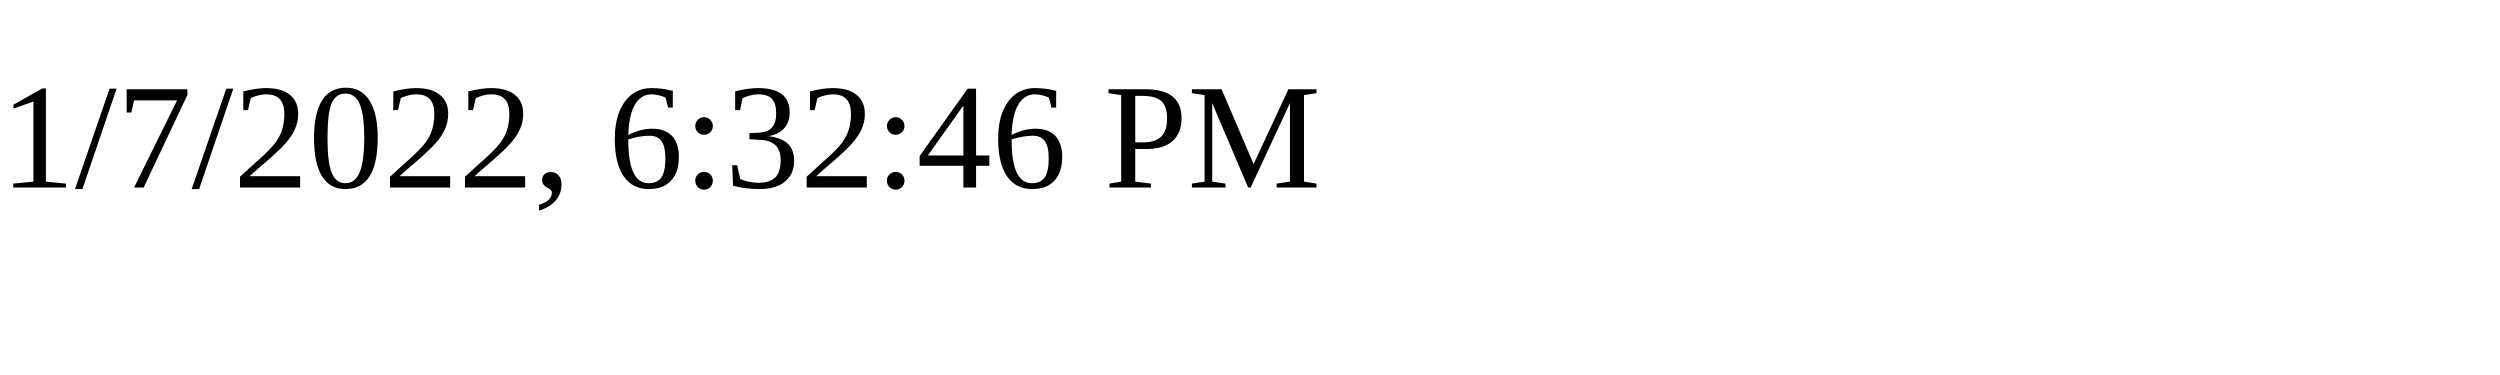
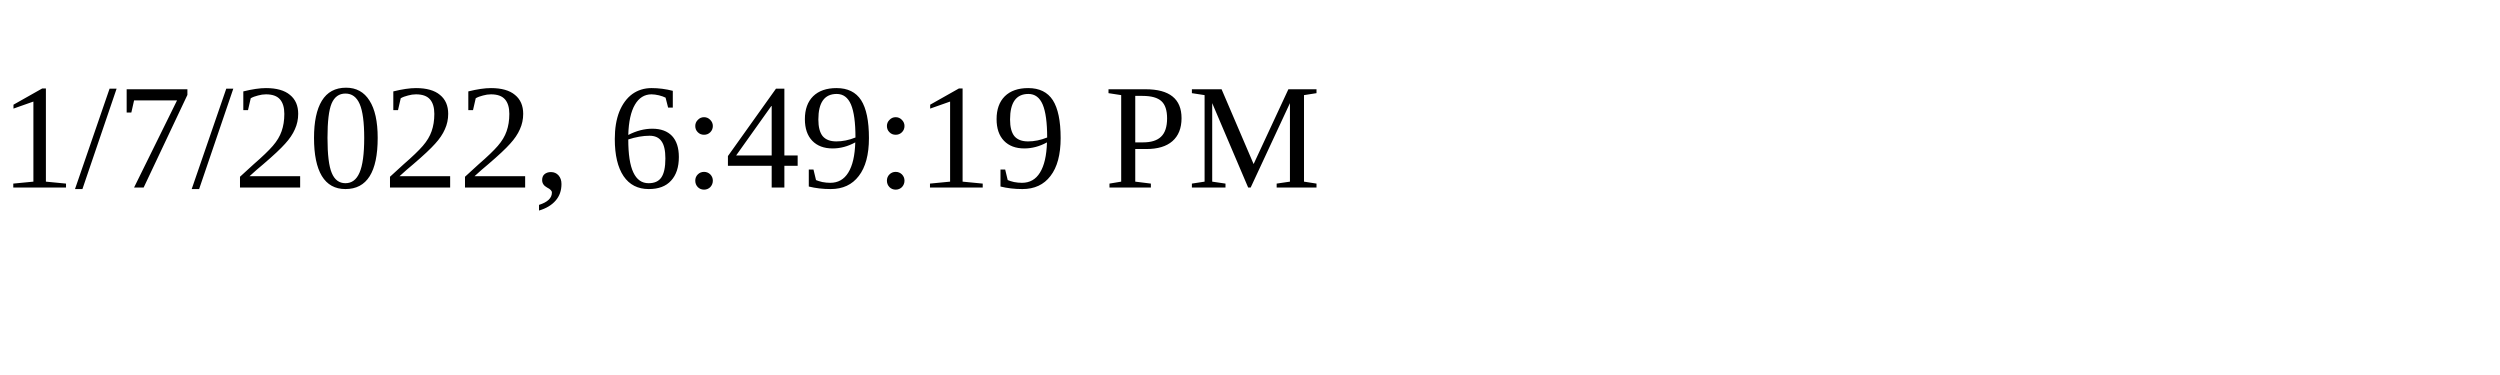
<svg xmlns="http://www.w3.org/2000/svg" height="30" width="200">
-   <text x="0" y="15">1/7/2022, 6:32:46 PM</text>
+   <text x="0" y="15">1/7/2022, 6:49:19 PM</text>
</svg>
